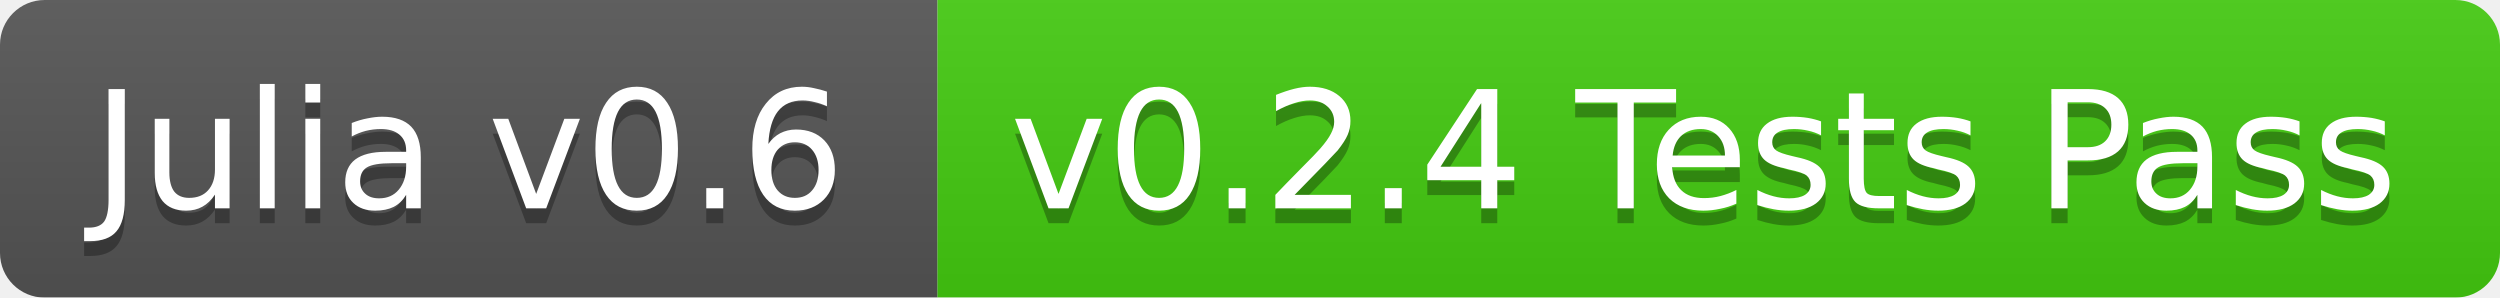
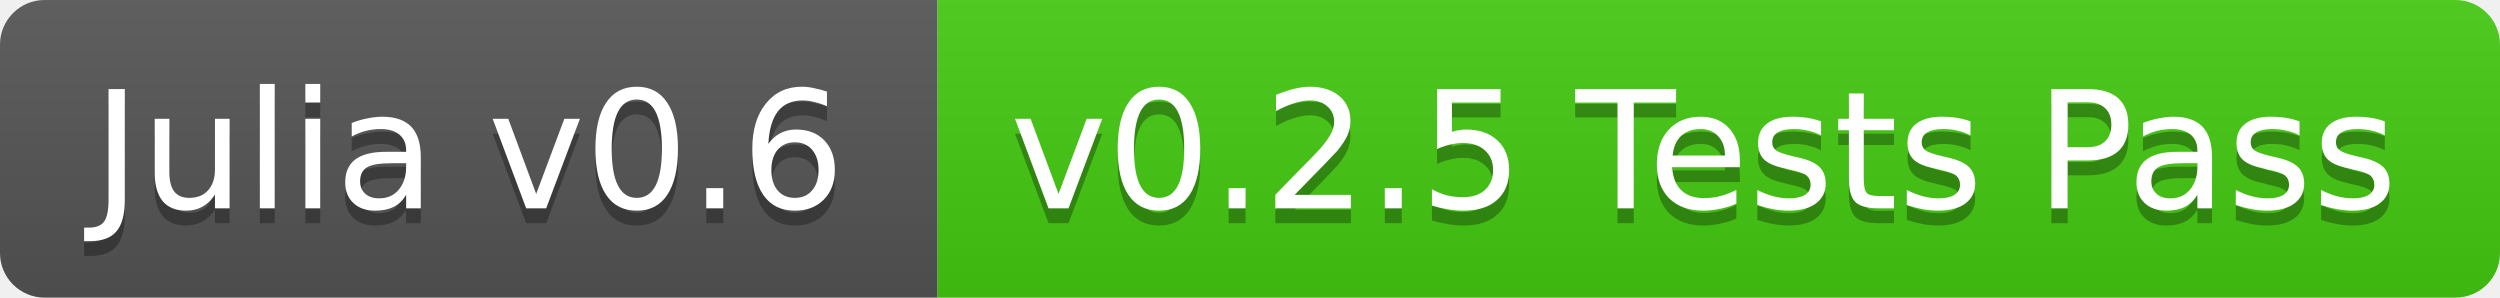
<svg xmlns="http://www.w3.org/2000/svg" width="168" height="20">
  <linearGradient id="b" x2="0" y2="100%">
    <stop offset="0" stop-color="#bbb" stop-opacity=".1" />
    <stop offset="1" stop-opacity=".1" />
  </linearGradient>
-   <mask id="a">
+   <clipPath id="a">
    <rect width="168" height="20" rx="3" fill="#fff" />
-   </mask>
-   <g mask="url(#a)">
+   </clipPath>
+   <g clip-path="url(#a)">
    <path fill="#555" d="M0 0h63v20H0z" />
    <path fill="#4c1" d="M63 0h105v20H63z" />
    <path fill="url(#b)" d="M0 0h168v20H0z" />
  </g>
  <g fill="#fff" text-anchor="middle" font-family="DejaVu Sans,Verdana,Geneva,sans-serif" font-size="11">
    <text x="31.5" y="15" fill="#010101" fill-opacity=".3">Julia v0.6</text>
    <text x="31.5" y="14">Julia v0.6</text>
-     <text x="114.5" y="15" fill="#010101" fill-opacity=".3">v0.2.4 Tests Pass</text>
-     <text x="114.5" y="14">v0.2.4 Tests Pass</text>
+     <text x="114.5" y="15" fill="#010101" fill-opacity=".3">v0.2.5 Tests Pass</text>
+     <text x="114.5" y="14">v0.2.5 Tests Pass</text>
  </g>
</svg>
